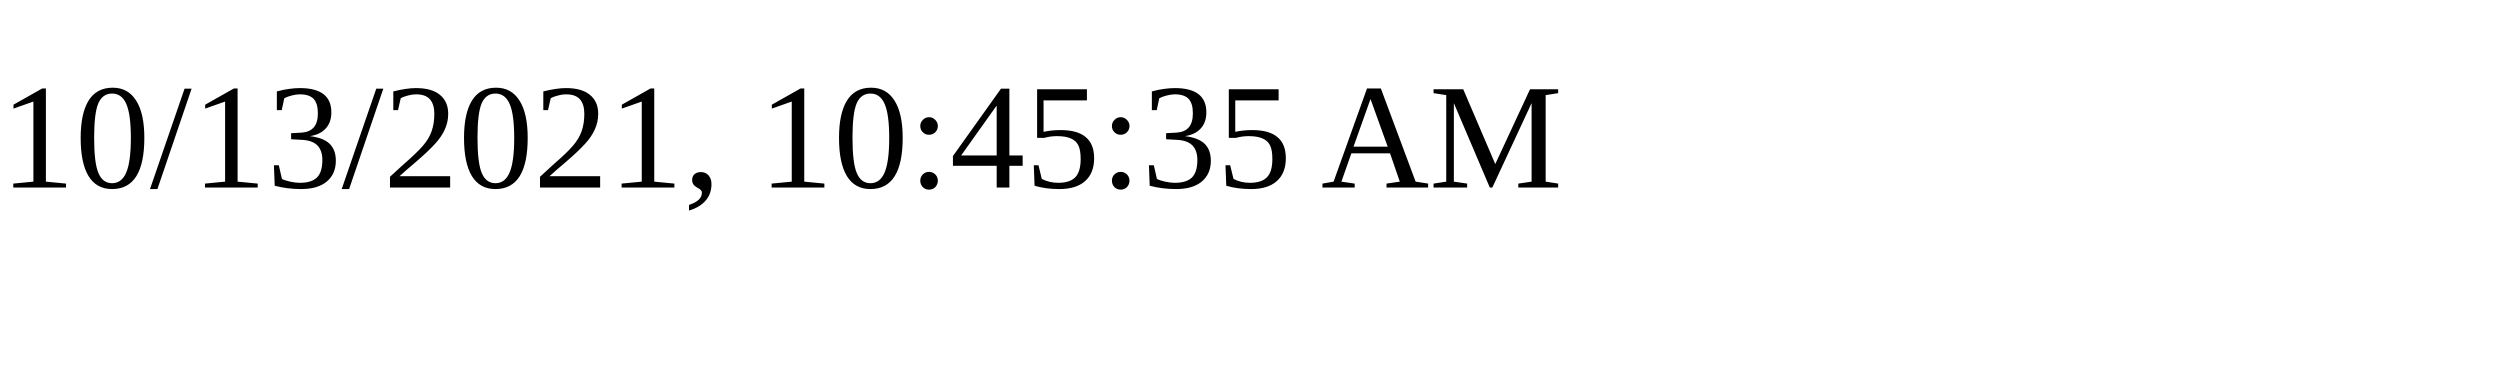
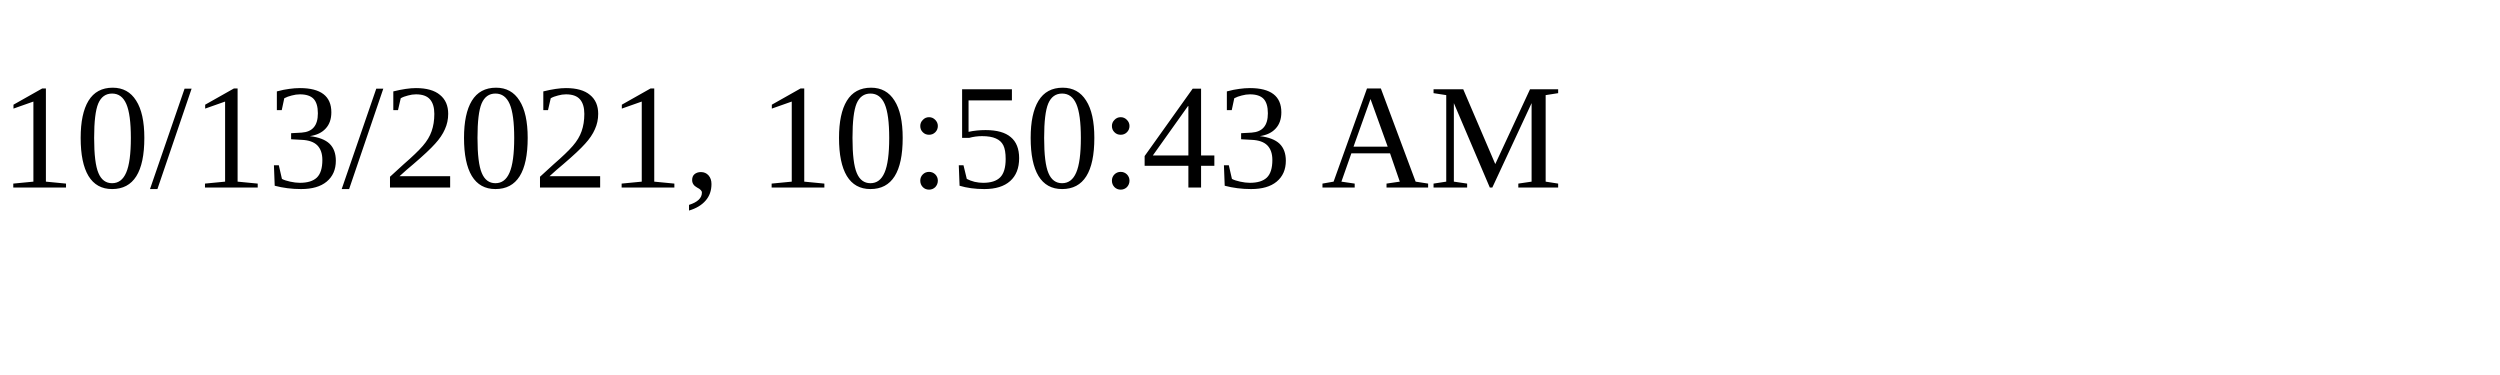
<svg xmlns="http://www.w3.org/2000/svg" height="30" width="200">
-   <text x="0" y="15">10/13/2021, 10:45:35 AM</text>
+   <text x="0" y="15">10/13/2021, 10:50:43 AM</text>
</svg>
